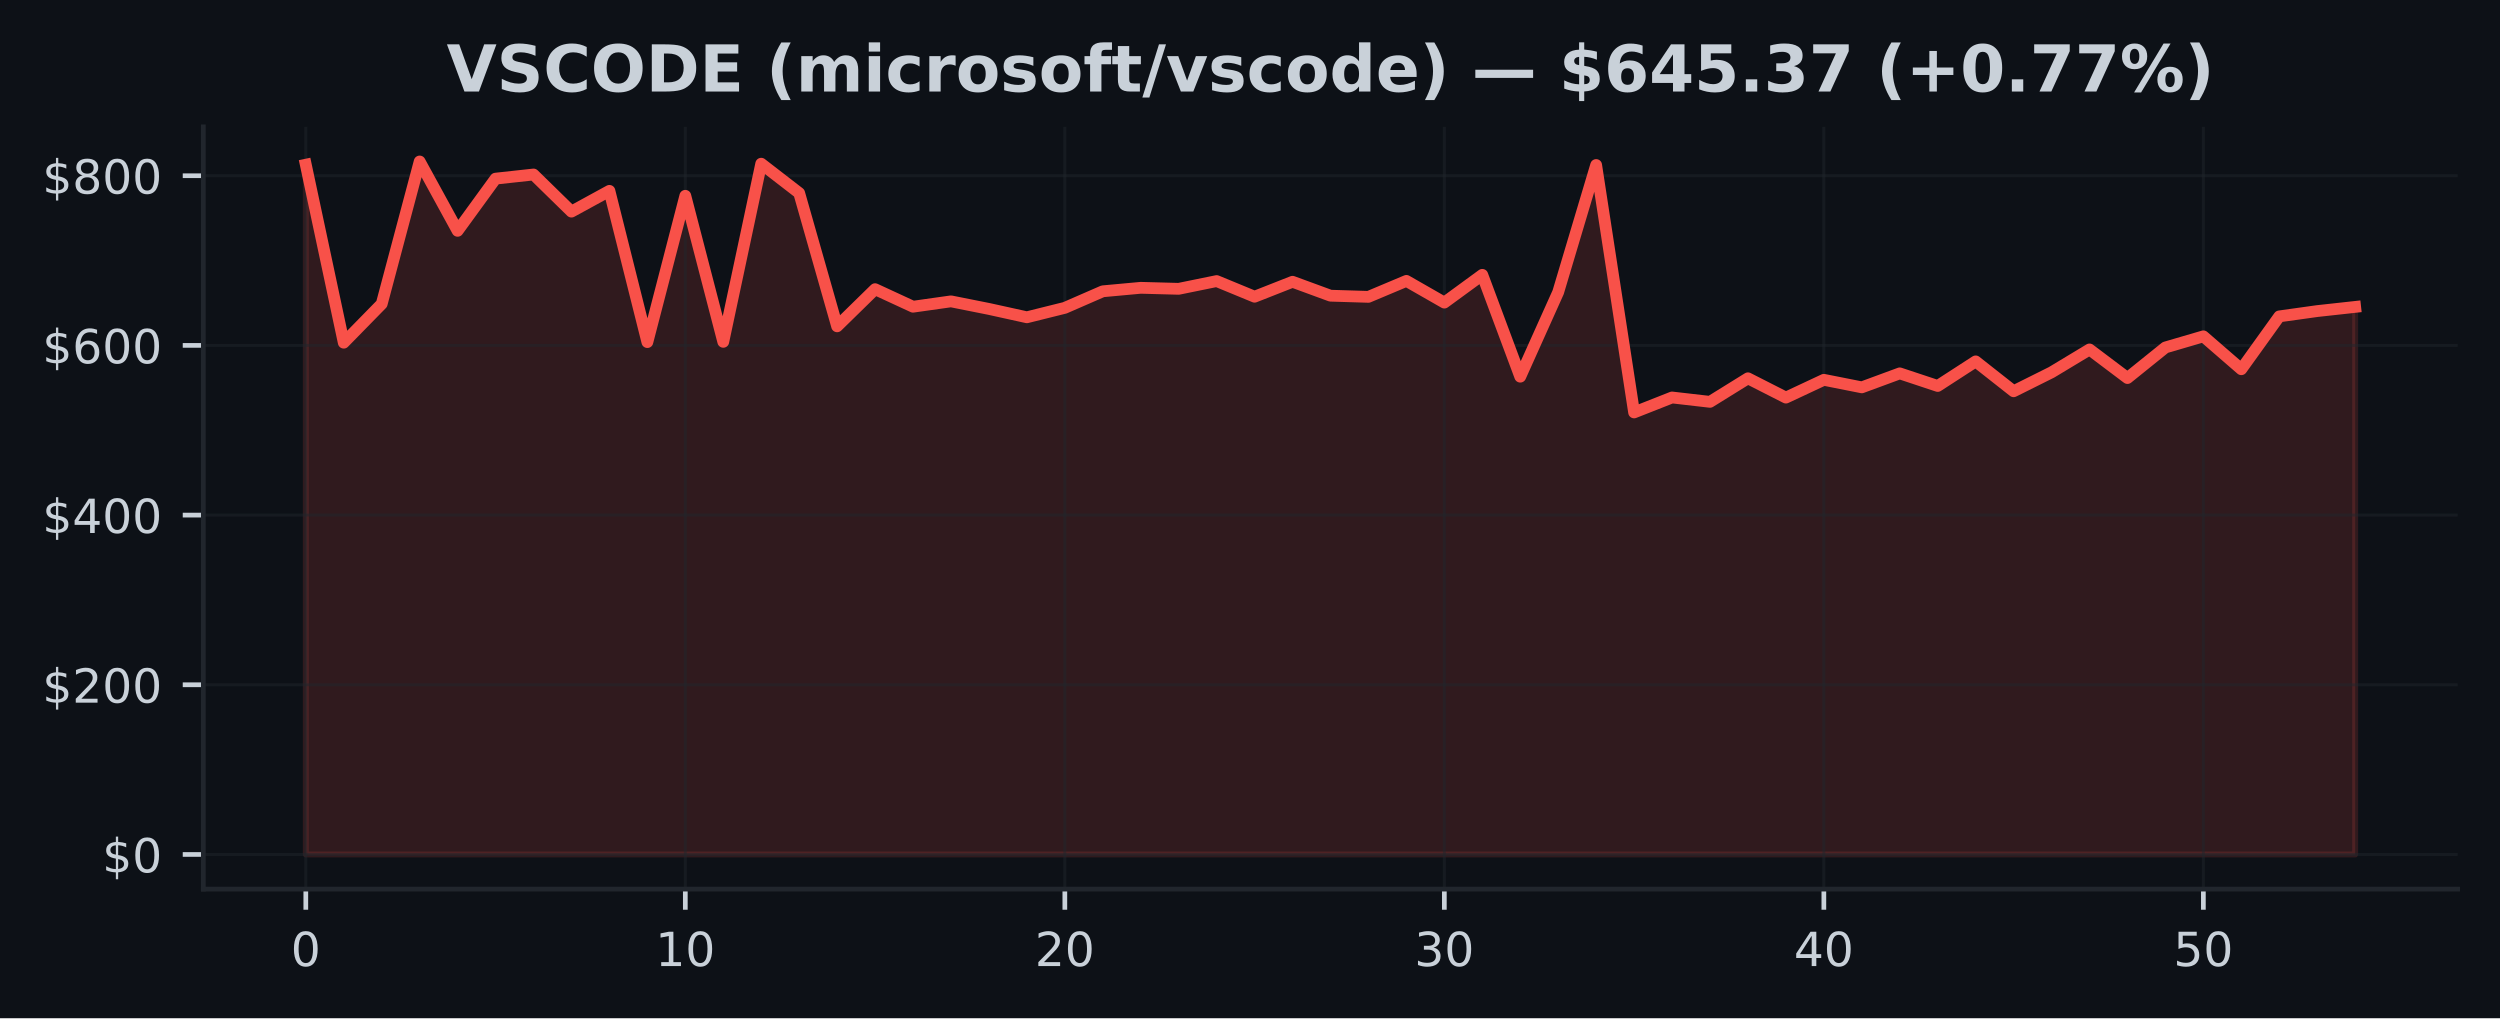
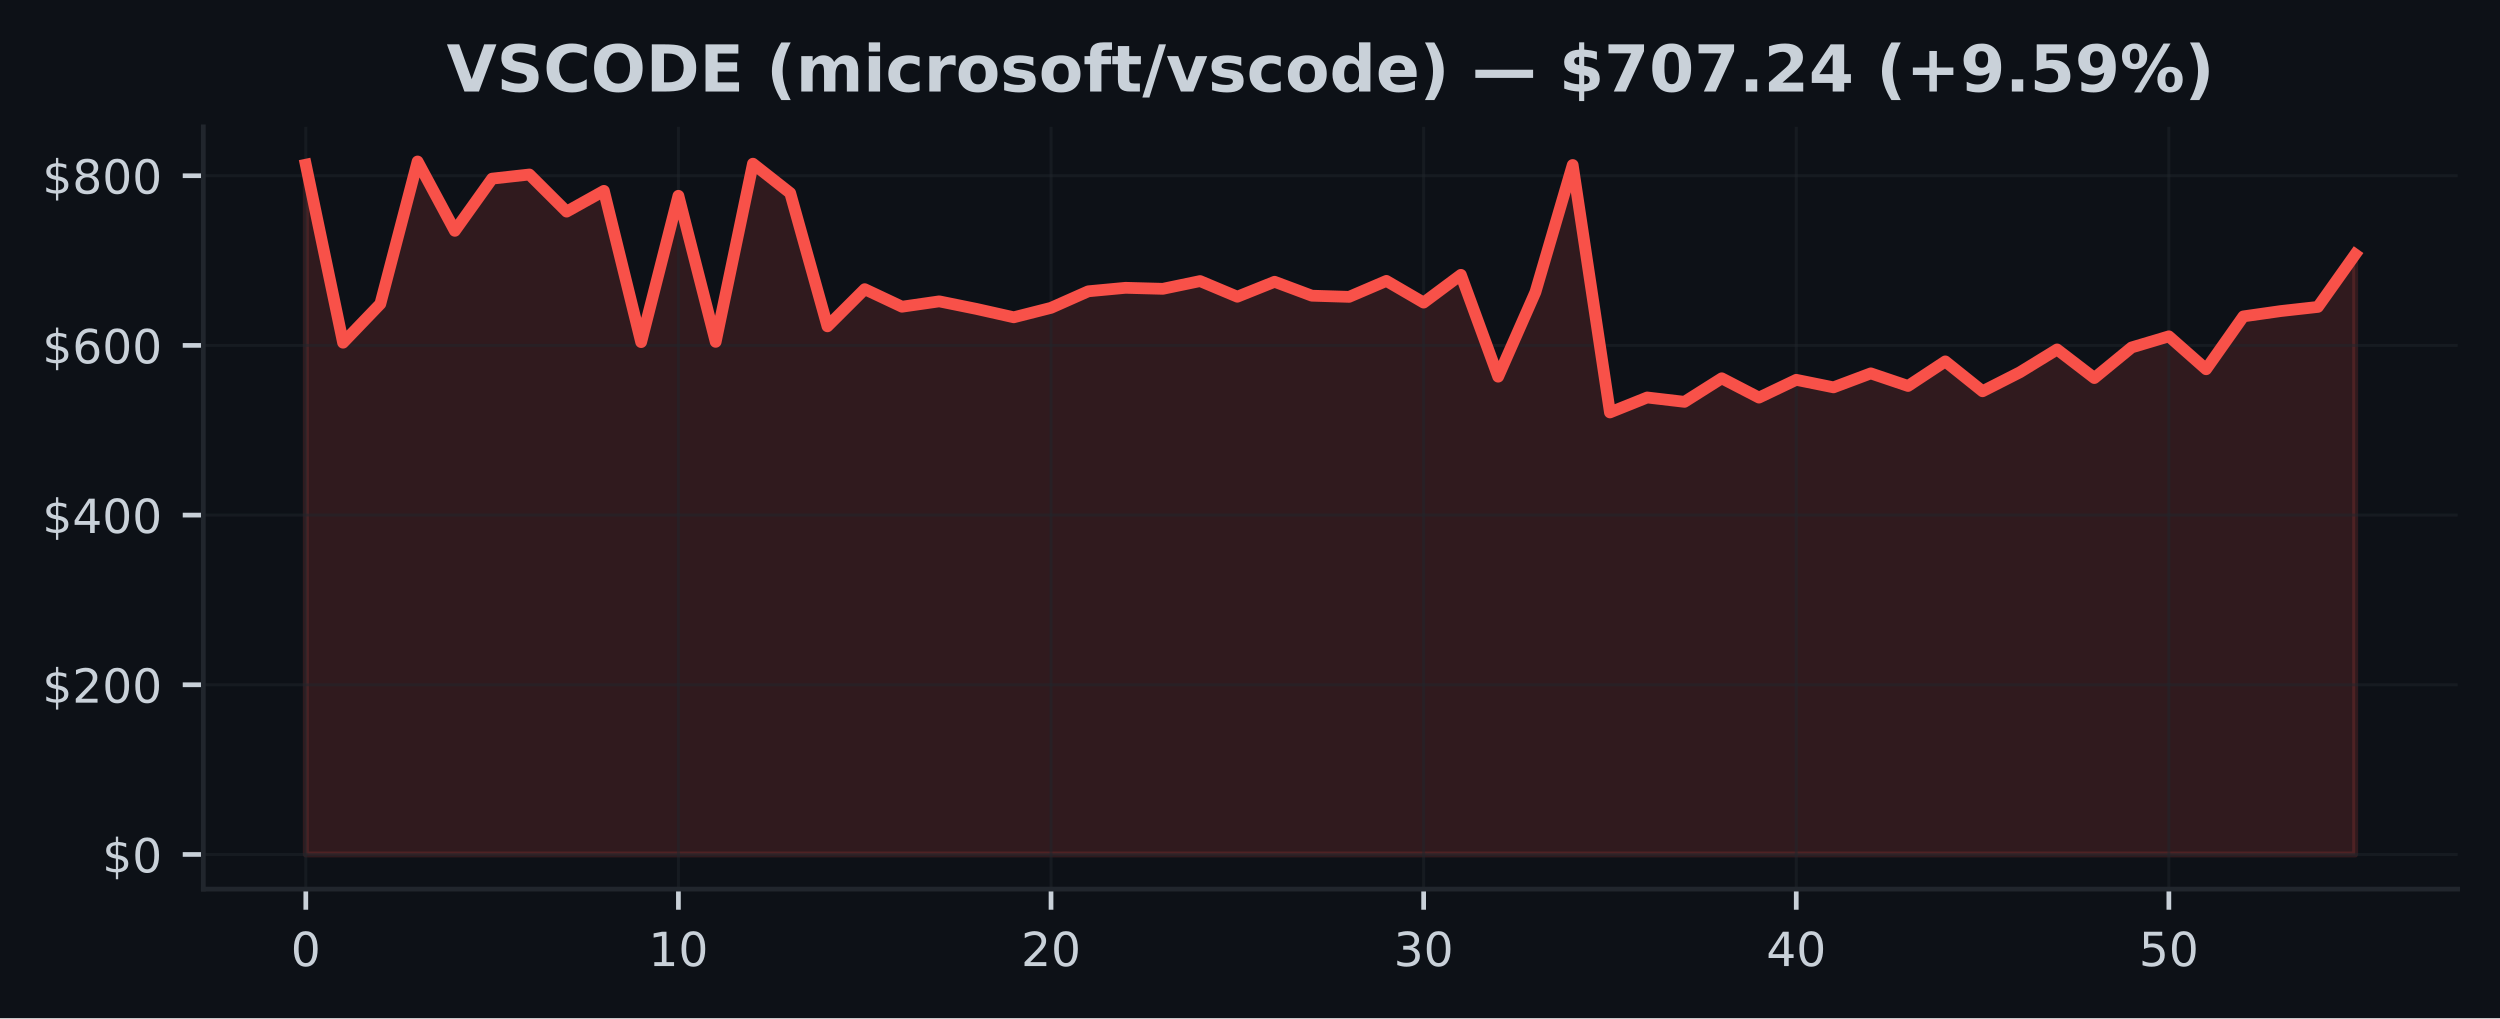
<svg xmlns="http://www.w3.org/2000/svg" xmlns:xlink="http://www.w3.org/1999/xlink" width="424.91pt" height="173.061pt" viewBox="0 0 424.91 173.061" version="1.1">
  <defs>
    <style type="text/css">*{stroke-linejoin: round; stroke-linecap: butt}</style>
  </defs>
  <g id="figure_1">
    <g id="patch_1">
      <path d="M 0 173.061  L 424.91 173.061  L 424.91 0  L 0 0  z " style="fill: #0d1117" />
    </g>
    <g id="axes_1">
      <g id="patch_2">
        <path d="M 34.56 151.118  L 417.71 151.118  L 417.71 21.558  L 34.56 21.558  z " style="fill: #0d1117" />
      </g>
      <g id="FillBetweenPolyCollection_1">
        <defs>
-           <path id="m57ed8c162a" d="M 51.976 -27.832  L 51.976 -145.067  L 58.426 -114.817  L 64.877 -121.409  L 71.327 -145.613  L 77.777 -133.829  L 84.228 -142.699  L 90.678 -143.403  L 97.128 -137.094  L 103.579 -140.621  L 110.029 -114.917  L 116.479 -139.78  L 122.93 -114.961  L 129.38 -145.237  L 135.83 -140.253  L 142.281 -117.597  L 148.731 -123.912  L 155.181 -120.93  L 161.632 -121.841  L 168.082 -120.555  L 174.532 -119.133  L 180.983 -120.74  L 187.433 -123.552  L 193.883 -124.144  L 200.334 -123.971  L 206.784 -125.289  L 213.234 -122.63  L 219.685 -125.17  L 226.135 -122.803  L 232.585 -122.606  L 239.036 -125.32  L 245.486 -121.629  L 251.936 -126.346  L 258.387 -109.04  L 264.837 -123.407  L 271.287 -145.014  L 277.738 -102.962  L 284.188 -105.504  L 290.638 -104.762  L 297.089 -108.763  L 303.539 -105.484  L 309.989 -108.505  L 316.44 -107.225  L 322.89 -109.603  L 329.34 -107.46  L 335.791 -111.637  L 342.241 -106.56  L 348.691 -109.78  L 355.142 -113.668  L 361.592 -108.808  L 368.042 -114.007  L 374.493 -115.896  L 380.943 -110.305  L 387.393 -119.286  L 393.844 -120.189  L 400.294 -120.897  L 400.294 -27.832  L 400.294 -27.832  L 393.844 -27.832  L 387.393 -27.832  L 380.943 -27.832  L 374.493 -27.832  L 368.042 -27.832  L 361.592 -27.832  L 355.142 -27.832  L 348.691 -27.832  L 342.241 -27.832  L 335.791 -27.832  L 329.34 -27.832  L 322.89 -27.832  L 316.44 -27.832  L 309.989 -27.832  L 303.539 -27.832  L 297.089 -27.832  L 290.638 -27.832  L 284.188 -27.832  L 277.738 -27.832  L 271.287 -27.832  L 264.837 -27.832  L 258.387 -27.832  L 251.936 -27.832  L 245.486 -27.832  L 239.036 -27.832  L 232.585 -27.832  L 226.135 -27.832  L 219.685 -27.832  L 213.234 -27.832  L 206.784 -27.832  L 200.334 -27.832  L 193.883 -27.832  L 187.433 -27.832  L 180.983 -27.832  L 174.532 -27.832  L 168.082 -27.832  L 161.632 -27.832  L 155.181 -27.832  L 148.731 -27.832  L 142.281 -27.832  L 135.83 -27.832  L 129.38 -27.832  L 122.93 -27.832  L 116.479 -27.832  L 110.029 -27.832  L 103.579 -27.832  L 97.128 -27.832  L 90.678 -27.832  L 84.228 -27.832  L 77.777 -27.832  L 71.327 -27.832  L 64.877 -27.832  L 58.426 -27.832  L 51.976 -27.832  z " style="stroke: #f85149; stroke-opacity: 0.15" />
+           <path id="md13a8f8a85" d="M 51.976 -27.832  L 51.976 -145.067  L 58.309 -114.817  L 64.642 -121.409  L 70.975 -145.613  L 77.308 -133.829  L 83.641 -142.699  L 89.974 -143.403  L 96.307 -137.094  L 102.64 -140.621  L 108.973 -114.917  L 115.306 -139.78  L 121.64 -114.961  L 127.973 -145.237  L 134.306 -140.253  L 140.639 -117.597  L 146.972 -123.912  L 153.305 -120.93  L 159.638 -121.841  L 165.971 -120.555  L 172.304 -119.133  L 178.637 -120.74  L 184.97 -123.552  L 191.303 -124.144  L 197.636 -123.971  L 203.969 -125.289  L 210.302 -122.63  L 216.635 -125.17  L 222.968 -122.803  L 229.302 -122.606  L 235.635 -125.32  L 241.968 -121.629  L 248.301 -126.346  L 254.634 -109.04  L 260.967 -123.407  L 267.3 -145.014  L 273.633 -102.962  L 279.966 -105.504  L 286.299 -104.762  L 292.632 -108.763  L 298.965 -105.484  L 305.298 -108.505  L 311.631 -107.225  L 317.964 -109.603  L 324.297 -107.46  L 330.63 -111.637  L 336.964 -106.56  L 343.297 -109.78  L 349.63 -113.668  L 355.963 -108.808  L 362.296 -114.007  L 368.629 -115.896  L 374.962 -110.305  L 381.295 -119.286  L 387.628 -120.189  L 393.961 -120.897  L 400.294 -129.819  L 400.294 -27.832  L 400.294 -27.832  L 393.961 -27.832  L 387.628 -27.832  L 381.295 -27.832  L 374.962 -27.832  L 368.629 -27.832  L 362.296 -27.832  L 355.963 -27.832  L 349.63 -27.832  L 343.297 -27.832  L 336.964 -27.832  L 330.63 -27.832  L 324.297 -27.832  L 317.964 -27.832  L 311.631 -27.832  L 305.298 -27.832  L 298.965 -27.832  L 292.632 -27.832  L 286.299 -27.832  L 279.966 -27.832  L 273.633 -27.832  L 267.3 -27.832  L 260.967 -27.832  L 254.634 -27.832  L 248.301 -27.832  L 241.968 -27.832  L 235.635 -27.832  L 229.302 -27.832  L 222.968 -27.832  L 216.635 -27.832  L 210.302 -27.832  L 203.969 -27.832  L 197.636 -27.832  L 191.303 -27.832  L 184.97 -27.832  L 178.637 -27.832  L 172.304 -27.832  L 165.971 -27.832  L 159.638 -27.832  L 153.305 -27.832  L 146.972 -27.832  L 140.639 -27.832  L 134.306 -27.832  L 127.973 -27.832  L 121.64 -27.832  L 115.306 -27.832  L 108.973 -27.832  L 102.64 -27.832  L 96.307 -27.832  L 89.974 -27.832  L 83.641 -27.832  L 77.308 -27.832  L 70.975 -27.832  L 64.642 -27.832  L 58.309 -27.832  L 51.976 -27.832  z " style="stroke: #f85149; stroke-opacity: 0.15" />
        </defs>
-         <g clip-path="url(#p2fddd93c32)">
-           <use xlink:href="#m57ed8c162a" x="0" y="173.061" style="fill: #f85149; fill-opacity: 0.15; stroke: #f85149; stroke-opacity: 0.15" />
+         <g clip-path="url(#p0dbca88d4d)">
+           <use xlink:href="#md13a8f8a85" x="0" y="173.061" style="fill: #f85149; fill-opacity: 0.15; stroke: #f85149; stroke-opacity: 0.15" />
        </g>
      </g>
      <g id="matplotlib.axis_1">
        <g id="xtick_1">
          <g id="line2d_1">
-             <path d="M 51.976 151.118  L 51.976 21.558  " clip-path="url(#p2fddd93c32)" style="fill: none; stroke: #21262d; stroke-opacity: 0.5; stroke-width: 0.5; stroke-linecap: square" />
+             <path d="M 51.976 151.118  L 51.976 21.558  " clip-path="url(#p0dbca88d4d)" style="fill: none; stroke: #21262d; stroke-opacity: 0.5; stroke-width: 0.5; stroke-linecap: square" />
          </g>
          <g id="line2d_2">
            <defs>
-               <path id="m77775f8f8b" d="M 0 0  L 0 3.5  " style="stroke: #c9d1d9; stroke-width: 0.8" />
+               <path id="mc39710f41a" d="M 0 0  L 0 3.5  " style="stroke: #c9d1d9; stroke-width: 0.8" />
            </defs>
            <g>
-               <use xlink:href="#m77775f8f8b" x="51.976" y="151.118" style="fill: #c9d1d9; stroke: #c9d1d9; stroke-width: 0.8" />
+               <use xlink:href="#mc39710f41a" x="51.976" y="151.118" style="fill: #c9d1d9; stroke: #c9d1d9; stroke-width: 0.8" />
            </g>
          </g>
          <g id="text_1">
            <g style="fill: #c9d1d9" transform="translate(49.43091 164.197) scale(0.08 -0.08)">
              <defs>
                <path id="DejaVuSans-30" d="M 2034 4250  Q 1547 4250 1301 3770  Q 1056 3291 1056 2328  Q 1056 1369 1301 889  Q 1547 409 2034 409  Q 2525 409 2770 889  Q 3016 1369 3016 2328  Q 3016 3291 2770 3770  Q 2525 4250 2034 4250  z M 2034 4750  Q 2819 4750 3233 4129  Q 3647 3509 3647 2328  Q 3647 1150 3233 529  Q 2819 -91 2034 -91  Q 1250 -91 836 529  Q 422 1150 422 2328  Q 422 3509 836 4129  Q 1250 4750 2034 4750  z " transform="scale(0.015625)" />
              </defs>
              <use xlink:href="#DejaVuSans-30" />
            </g>
          </g>
        </g>
        <g id="xtick_2">
          <g id="line2d_3">
-             <path d="M 116.479 151.118  L 116.479 21.558  " clip-path="url(#p2fddd93c32)" style="fill: none; stroke: #21262d; stroke-opacity: 0.5; stroke-width: 0.5; stroke-linecap: square" />
+             <path d="M 115.306 151.118  L 115.306 21.558  " clip-path="url(#p0dbca88d4d)" style="fill: none; stroke: #21262d; stroke-opacity: 0.5; stroke-width: 0.5; stroke-linecap: square" />
          </g>
          <g id="line2d_4">
            <g>
-               <use xlink:href="#m77775f8f8b" x="116.479" y="151.118" style="fill: #c9d1d9; stroke: #c9d1d9; stroke-width: 0.8" />
+               <use xlink:href="#mc39710f41a" x="115.306" y="151.118" style="fill: #c9d1d9; stroke: #c9d1d9; stroke-width: 0.8" />
            </g>
          </g>
          <g id="text_2">
-             <g style="fill: #c9d1d9" transform="translate(111.3893 164.197) scale(0.08 -0.08)">
+             <g style="fill: #c9d1d9" transform="translate(110.2165 164.197) scale(0.08 -0.08)">
              <defs>
                <path id="DejaVuSans-31" d="M 794 531  L 1825 531  L 1825 4091  L 703 3866  L 703 4441  L 1819 4666  L 2450 4666  L 2450 531  L 3481 531  L 3481 0  L 794 0  L 794 531  z " transform="scale(0.015625)" />
              </defs>
              <use xlink:href="#DejaVuSans-31" />
              <use xlink:href="#DejaVuSans-30" transform="translate(63.62305 0)" />
            </g>
          </g>
        </g>
        <g id="xtick_3">
          <g id="line2d_5">
-             <path d="M 180.983 151.118  L 180.983 21.558  " clip-path="url(#p2fddd93c32)" style="fill: none; stroke: #21262d; stroke-opacity: 0.5; stroke-width: 0.5; stroke-linecap: square" />
+             <path d="M 178.637 151.118  L 178.637 21.558  " clip-path="url(#p0dbca88d4d)" style="fill: none; stroke: #21262d; stroke-opacity: 0.5; stroke-width: 0.5; stroke-linecap: square" />
          </g>
          <g id="line2d_6">
            <g>
-               <use xlink:href="#m77775f8f8b" x="180.983" y="151.118" style="fill: #c9d1d9; stroke: #c9d1d9; stroke-width: 0.8" />
+               <use xlink:href="#mc39710f41a" x="178.637" y="151.118" style="fill: #c9d1d9; stroke: #c9d1d9; stroke-width: 0.8" />
            </g>
          </g>
          <g id="text_3">
-             <g style="fill: #c9d1d9" transform="translate(175.8926 164.197) scale(0.08 -0.08)">
+             <g style="fill: #c9d1d9" transform="translate(173.5471 164.197) scale(0.08 -0.08)">
              <defs>
                <path id="DejaVuSans-32" d="M 1228 531  L 3431 531  L 3431 0  L 469 0  L 469 531  Q 828 903 1448 1529  Q 2069 2156 2228 2338  Q 2531 2678 2651 2914  Q 2772 3150 2772 3378  Q 2772 3750 2511 3984  Q 2250 4219 1831 4219  Q 1534 4219 1204 4116  Q 875 4013 500 3803  L 500 4441  Q 881 4594 1212 4672  Q 1544 4750 1819 4750  Q 2544 4750 2975 4387  Q 3406 4025 3406 3419  Q 3406 3131 3298 2873  Q 3191 2616 2906 2266  Q 2828 2175 2409 1742  Q 1991 1309 1228 531  z " transform="scale(0.015625)" />
              </defs>
              <use xlink:href="#DejaVuSans-32" />
              <use xlink:href="#DejaVuSans-30" transform="translate(63.62305 0)" />
            </g>
          </g>
        </g>
        <g id="xtick_4">
          <g id="line2d_7">
-             <path d="M 245.486 151.118  L 245.486 21.558  " clip-path="url(#p2fddd93c32)" style="fill: none; stroke: #21262d; stroke-opacity: 0.5; stroke-width: 0.5; stroke-linecap: square" />
+             <path d="M 241.968 151.118  L 241.968 21.558  " clip-path="url(#p0dbca88d4d)" style="fill: none; stroke: #21262d; stroke-opacity: 0.5; stroke-width: 0.5; stroke-linecap: square" />
          </g>
          <g id="line2d_8">
            <g>
-               <use xlink:href="#m77775f8f8b" x="245.486" y="151.118" style="fill: #c9d1d9; stroke: #c9d1d9; stroke-width: 0.8" />
+               <use xlink:href="#mc39710f41a" x="241.968" y="151.118" style="fill: #c9d1d9; stroke: #c9d1d9; stroke-width: 0.8" />
            </g>
          </g>
          <g id="text_4">
-             <g style="fill: #c9d1d9" transform="translate(240.396 164.197) scale(0.08 -0.08)">
+             <g style="fill: #c9d1d9" transform="translate(236.8776 164.197) scale(0.08 -0.08)">
              <defs>
                <path id="DejaVuSans-33" d="M 2597 2516  Q 3050 2419 3304 2112  Q 3559 1806 3559 1356  Q 3559 666 3084 287  Q 2609 -91 1734 -91  Q 1441 -91 1130 -33  Q 819 25 488 141  L 488 750  Q 750 597 1062 519  Q 1375 441 1716 441  Q 2309 441 2620 675  Q 2931 909 2931 1356  Q 2931 1769 2642 2001  Q 2353 2234 1838 2234  L 1294 2234  L 1294 2753  L 1863 2753  Q 2328 2753 2575 2939  Q 2822 3125 2822 3475  Q 2822 3834 2567 4026  Q 2313 4219 1838 4219  Q 1578 4219 1281 4162  Q 984 4106 628 3988  L 628 4550  Q 988 4650 1302 4700  Q 1616 4750 1894 4750  Q 2613 4750 3031 4423  Q 3450 4097 3450 3541  Q 3450 3153 3228 2886  Q 3006 2619 2597 2516  z " transform="scale(0.015625)" />
              </defs>
              <use xlink:href="#DejaVuSans-33" />
              <use xlink:href="#DejaVuSans-30" transform="translate(63.62305 0)" />
            </g>
          </g>
        </g>
        <g id="xtick_5">
          <g id="line2d_9">
-             <path d="M 309.989 151.118  L 309.989 21.558  " clip-path="url(#p2fddd93c32)" style="fill: none; stroke: #21262d; stroke-opacity: 0.5; stroke-width: 0.5; stroke-linecap: square" />
+             <path d="M 305.298 151.118  L 305.298 21.558  " clip-path="url(#p0dbca88d4d)" style="fill: none; stroke: #21262d; stroke-opacity: 0.5; stroke-width: 0.5; stroke-linecap: square" />
          </g>
          <g id="line2d_10">
            <g>
-               <use xlink:href="#m77775f8f8b" x="309.989" y="151.118" style="fill: #c9d1d9; stroke: #c9d1d9; stroke-width: 0.8" />
+               <use xlink:href="#mc39710f41a" x="305.298" y="151.118" style="fill: #c9d1d9; stroke: #c9d1d9; stroke-width: 0.8" />
            </g>
          </g>
          <g id="text_5">
-             <g style="fill: #c9d1d9" transform="translate(304.8994 164.197) scale(0.08 -0.08)">
+             <g style="fill: #c9d1d9" transform="translate(300.2082 164.197) scale(0.08 -0.08)">
              <defs>
                <path id="DejaVuSans-34" d="M 2419 4116  L 825 1625  L 2419 1625  L 2419 4116  z M 2253 4666  L 3047 4666  L 3047 1625  L 3713 1625  L 3713 1100  L 3047 1100  L 3047 0  L 2419 0  L 2419 1100  L 313 1100  L 313 1709  L 2253 4666  z " transform="scale(0.015625)" />
              </defs>
              <use xlink:href="#DejaVuSans-34" />
              <use xlink:href="#DejaVuSans-30" transform="translate(63.62305 0)" />
            </g>
          </g>
        </g>
        <g id="xtick_6">
          <g id="line2d_11">
-             <path d="M 374.493 151.118  L 374.493 21.558  " clip-path="url(#p2fddd93c32)" style="fill: none; stroke: #21262d; stroke-opacity: 0.5; stroke-width: 0.5; stroke-linecap: square" />
+             <path d="M 368.629 151.118  L 368.629 21.558  " clip-path="url(#p0dbca88d4d)" style="fill: none; stroke: #21262d; stroke-opacity: 0.5; stroke-width: 0.5; stroke-linecap: square" />
          </g>
          <g id="line2d_12">
            <g>
-               <use xlink:href="#m77775f8f8b" x="374.493" y="151.118" style="fill: #c9d1d9; stroke: #c9d1d9; stroke-width: 0.8" />
+               <use xlink:href="#mc39710f41a" x="368.629" y="151.118" style="fill: #c9d1d9; stroke: #c9d1d9; stroke-width: 0.8" />
            </g>
          </g>
          <g id="text_6">
-             <g style="fill: #c9d1d9" transform="translate(369.4027 164.197) scale(0.08 -0.08)">
+             <g style="fill: #c9d1d9" transform="translate(363.5388 164.197) scale(0.08 -0.08)">
              <defs>
                <path id="DejaVuSans-35" d="M 691 4666  L 3169 4666  L 3169 4134  L 1269 4134  L 1269 2991  Q 1406 3038 1543 3061  Q 1681 3084 1819 3084  Q 2600 3084 3056 2656  Q 3513 2228 3513 1497  Q 3513 744 3044 326  Q 2575 -91 1722 -91  Q 1428 -91 1123 -41  Q 819 9 494 109  L 494 744  Q 775 591 1075 516  Q 1375 441 1709 441  Q 2250 441 2565 725  Q 2881 1009 2881 1497  Q 2881 1984 2565 2268  Q 2250 2553 1709 2553  Q 1456 2553 1204 2497  Q 953 2441 691 2322  L 691 4666  z " transform="scale(0.015625)" />
              </defs>
              <use xlink:href="#DejaVuSans-35" />
              <use xlink:href="#DejaVuSans-30" transform="translate(63.62305 0)" />
            </g>
          </g>
        </g>
      </g>
      <g id="matplotlib.axis_2">
        <g id="ytick_1">
          <g id="line2d_13">
-             <path d="M 34.56 145.229  L 417.71 145.229  " clip-path="url(#p2fddd93c32)" style="fill: none; stroke: #21262d; stroke-opacity: 0.5; stroke-width: 0.5; stroke-linecap: square" />
+             <path d="M 34.56 145.229  L 417.71 145.229  " clip-path="url(#p0dbca88d4d)" style="fill: none; stroke: #21262d; stroke-opacity: 0.5; stroke-width: 0.5; stroke-linecap: square" />
          </g>
          <g id="line2d_14">
            <defs>
-               <path id="md7e44b1d3f" d="M 0 0  L -3.5 0  " style="stroke: #c9d1d9; stroke-width: 0.8" />
+               <path id="m90b8936816" d="M 0 0  L -3.5 0  " style="stroke: #c9d1d9; stroke-width: 0.8" />
            </defs>
            <g>
-               <use xlink:href="#md7e44b1d3f" x="34.56" y="145.229" style="fill: #c9d1d9; stroke: #c9d1d9; stroke-width: 0.8" />
+               <use xlink:href="#m90b8936816" x="34.56" y="145.229" style="fill: #c9d1d9; stroke: #c9d1d9; stroke-width: 0.8" />
            </g>
          </g>
          <g id="text_7">
            <g style="fill: #c9d1d9" transform="translate(17.38 148.2686) scale(0.08 -0.08)">
              <defs>
                <path id="DejaVuSans-24" d="M 2163 -941  L 1850 -941  L 1847 0  Q 1519 6 1191 76  Q 863 147 531 288  L 531 850  Q 850 650 1176 548  Q 1503 447 1850 444  L 1850 1869  Q 1159 1981 845 2250  Q 531 2519 531 2988  Q 531 3497 872 3790  Q 1213 4084 1850 4128  L 1850 4863  L 2163 4863  L 2163 4138  Q 2453 4125 2725 4076  Q 2997 4028 3256 3944  L 3256 3397  Q 2997 3528 2723 3600  Q 2450 3672 2163 3684  L 2163 2350  Q 2872 2241 3206 1959  Q 3541 1678 3541 1191  Q 3541 663 3186 358  Q 2831 53 2163 6  L 2163 -941  z M 1850 2406  L 1850 3688  Q 1488 3647 1297 3481  Q 1106 3316 1106 3041  Q 1106 2772 1282 2622  Q 1459 2472 1850 2406  z M 2163 1806  L 2163 453  Q 2559 506 2761 678  Q 2963 850 2963 1131  Q 2963 1406 2770 1568  Q 2578 1731 2163 1806  z " transform="scale(0.015625)" />
              </defs>
              <use xlink:href="#DejaVuSans-24" />
              <use xlink:href="#DejaVuSans-30" transform="translate(63.62305 0)" />
            </g>
          </g>
        </g>
        <g id="ytick_2">
          <g id="line2d_15">
-             <path d="M 34.56 116.388  L 417.71 116.388  " clip-path="url(#p2fddd93c32)" style="fill: none; stroke: #21262d; stroke-opacity: 0.5; stroke-width: 0.5; stroke-linecap: square" />
+             <path d="M 34.56 116.388  L 417.71 116.388  " clip-path="url(#p0dbca88d4d)" style="fill: none; stroke: #21262d; stroke-opacity: 0.5; stroke-width: 0.5; stroke-linecap: square" />
          </g>
          <g id="line2d_16">
            <g>
-               <use xlink:href="#md7e44b1d3f" x="34.56" y="116.388" style="fill: #c9d1d9; stroke: #c9d1d9; stroke-width: 0.8" />
+               <use xlink:href="#m90b8936816" x="34.56" y="116.388" style="fill: #c9d1d9; stroke: #c9d1d9; stroke-width: 0.8" />
            </g>
          </g>
          <g id="text_8">
            <g style="fill: #c9d1d9" transform="translate(7.2 119.4277) scale(0.08 -0.08)">
              <use xlink:href="#DejaVuSans-24" />
              <use xlink:href="#DejaVuSans-32" transform="translate(63.62305 0)" />
              <use xlink:href="#DejaVuSans-30" transform="translate(127.2461 0)" />
              <use xlink:href="#DejaVuSans-30" transform="translate(190.8691 0)" />
            </g>
          </g>
        </g>
        <g id="ytick_3">
          <g id="line2d_17">
-             <path d="M 34.56 87.547  L 417.71 87.547  " clip-path="url(#p2fddd93c32)" style="fill: none; stroke: #21262d; stroke-opacity: 0.5; stroke-width: 0.5; stroke-linecap: square" />
+             <path d="M 34.56 87.547  L 417.71 87.547  " clip-path="url(#p0dbca88d4d)" style="fill: none; stroke: #21262d; stroke-opacity: 0.5; stroke-width: 0.5; stroke-linecap: square" />
          </g>
          <g id="line2d_18">
            <g>
-               <use xlink:href="#md7e44b1d3f" x="34.56" y="87.547" style="fill: #c9d1d9; stroke: #c9d1d9; stroke-width: 0.8" />
+               <use xlink:href="#m90b8936816" x="34.56" y="87.547" style="fill: #c9d1d9; stroke: #c9d1d9; stroke-width: 0.8" />
            </g>
          </g>
          <g id="text_9">
            <g style="fill: #c9d1d9" transform="translate(7.2 90.58681) scale(0.08 -0.08)">
              <use xlink:href="#DejaVuSans-24" />
              <use xlink:href="#DejaVuSans-34" transform="translate(63.62305 0)" />
              <use xlink:href="#DejaVuSans-30" transform="translate(127.2461 0)" />
              <use xlink:href="#DejaVuSans-30" transform="translate(190.8691 0)" />
            </g>
          </g>
        </g>
        <g id="ytick_4">
          <g id="line2d_19">
-             <path d="M 34.56 58.707  L 417.71 58.707  " clip-path="url(#p2fddd93c32)" style="fill: none; stroke: #21262d; stroke-opacity: 0.5; stroke-width: 0.5; stroke-linecap: square" />
+             <path d="M 34.56 58.707  L 417.71 58.707  " clip-path="url(#p0dbca88d4d)" style="fill: none; stroke: #21262d; stroke-opacity: 0.5; stroke-width: 0.5; stroke-linecap: square" />
          </g>
          <g id="line2d_20">
            <g>
-               <use xlink:href="#md7e44b1d3f" x="34.56" y="58.707" style="fill: #c9d1d9; stroke: #c9d1d9; stroke-width: 0.8" />
+               <use xlink:href="#m90b8936816" x="34.56" y="58.707" style="fill: #c9d1d9; stroke: #c9d1d9; stroke-width: 0.8" />
            </g>
          </g>
          <g id="text_10">
            <g style="fill: #c9d1d9" transform="translate(7.2 61.74593) scale(0.08 -0.08)">
              <defs>
                <path id="DejaVuSans-36" d="M 2113 2584  Q 1688 2584 1439 2293  Q 1191 2003 1191 1497  Q 1191 994 1439 701  Q 1688 409 2113 409  Q 2538 409 2786 701  Q 3034 994 3034 1497  Q 3034 2003 2786 2293  Q 2538 2584 2113 2584  z M 3366 4563  L 3366 3988  Q 3128 4100 2886 4159  Q 2644 4219 2406 4219  Q 1781 4219 1451 3797  Q 1122 3375 1075 2522  Q 1259 2794 1537 2939  Q 1816 3084 2150 3084  Q 2853 3084 3261 2657  Q 3669 2231 3669 1497  Q 3669 778 3244 343  Q 2819 -91 2113 -91  Q 1303 -91 875 529  Q 447 1150 447 2328  Q 447 3434 972 4092  Q 1497 4750 2381 4750  Q 2619 4750 2861 4703  Q 3103 4656 3366 4563  z " transform="scale(0.015625)" />
              </defs>
              <use xlink:href="#DejaVuSans-24" />
              <use xlink:href="#DejaVuSans-36" transform="translate(63.62305 0)" />
              <use xlink:href="#DejaVuSans-30" transform="translate(127.2461 0)" />
              <use xlink:href="#DejaVuSans-30" transform="translate(190.8691 0)" />
            </g>
          </g>
        </g>
        <g id="ytick_5">
          <g id="line2d_21">
-             <path d="M 34.56 29.866  L 417.71 29.866  " clip-path="url(#p2fddd93c32)" style="fill: none; stroke: #21262d; stroke-opacity: 0.5; stroke-width: 0.5; stroke-linecap: square" />
+             <path d="M 34.56 29.866  L 417.71 29.866  " clip-path="url(#p0dbca88d4d)" style="fill: none; stroke: #21262d; stroke-opacity: 0.5; stroke-width: 0.5; stroke-linecap: square" />
          </g>
          <g id="line2d_22">
            <g>
-               <use xlink:href="#md7e44b1d3f" x="34.56" y="29.866" style="fill: #c9d1d9; stroke: #c9d1d9; stroke-width: 0.8" />
+               <use xlink:href="#m90b8936816" x="34.56" y="29.866" style="fill: #c9d1d9; stroke: #c9d1d9; stroke-width: 0.8" />
            </g>
          </g>
          <g id="text_11">
            <g style="fill: #c9d1d9" transform="translate(7.2 32.90505) scale(0.08 -0.08)">
              <defs>
                <path id="DejaVuSans-38" d="M 2034 2216  Q 1584 2216 1326 1975  Q 1069 1734 1069 1313  Q 1069 891 1326 650  Q 1584 409 2034 409  Q 2484 409 2743 651  Q 3003 894 3003 1313  Q 3003 1734 2745 1975  Q 2488 2216 2034 2216  z M 1403 2484  Q 997 2584 770 2862  Q 544 3141 544 3541  Q 544 4100 942 4425  Q 1341 4750 2034 4750  Q 2731 4750 3128 4425  Q 3525 4100 3525 3541  Q 3525 3141 3298 2862  Q 3072 2584 2669 2484  Q 3125 2378 3379 2068  Q 3634 1759 3634 1313  Q 3634 634 3220 271  Q 2806 -91 2034 -91  Q 1263 -91 848 271  Q 434 634 434 1313  Q 434 1759 690 2068  Q 947 2378 1403 2484  z M 1172 3481  Q 1172 3119 1398 2916  Q 1625 2713 2034 2713  Q 2441 2713 2670 2916  Q 2900 3119 2900 3481  Q 2900 3844 2670 4047  Q 2441 4250 2034 4250  Q 1625 4250 1398 4047  Q 1172 3844 1172 3481  z " transform="scale(0.015625)" />
              </defs>
              <use xlink:href="#DejaVuSans-24" />
              <use xlink:href="#DejaVuSans-38" transform="translate(63.62305 0)" />
              <use xlink:href="#DejaVuSans-30" transform="translate(127.2461 0)" />
              <use xlink:href="#DejaVuSans-30" transform="translate(190.8691 0)" />
            </g>
          </g>
        </g>
      </g>
      <g id="line2d_23">
-         <path d="M 51.976 27.994  L 58.426 58.244  L 64.877 51.652  L 71.327 27.447  L 77.777 39.232  L 84.228 30.362  L 90.678 29.658  L 97.128 35.967  L 103.579 32.44  L 110.029 58.144  L 116.479 33.28  L 122.93 58.099  L 129.38 27.824  L 135.83 32.807  L 142.281 55.463  L 148.731 49.149  L 155.181 52.131  L 161.632 51.219  L 168.082 52.506  L 174.532 53.928  L 180.983 52.321  L 187.433 49.509  L 193.883 48.917  L 200.334 49.09  L 206.784 47.772  L 213.234 50.431  L 219.685 47.891  L 226.135 50.258  L 232.585 50.455  L 239.036 47.741  L 245.486 51.431  L 251.936 46.715  L 258.387 64.02  L 264.837 49.653  L 271.287 28.047  L 277.738 70.099  L 284.188 67.556  L 290.638 68.299  L 297.089 64.297  L 303.539 67.577  L 309.989 64.555  L 316.44 65.836  L 322.89 63.458  L 329.34 65.601  L 335.791 61.423  L 342.241 66.501  L 348.691 63.281  L 355.142 59.393  L 361.592 64.253  L 368.042 59.054  L 374.493 57.165  L 380.943 62.756  L 387.393 53.775  L 393.844 52.872  L 400.294 52.164  " clip-path="url(#p2fddd93c32)" style="fill: none; stroke: #f85149; stroke-width: 2; stroke-linecap: square" />
+         <path d="M 51.976 27.994  L 58.309 58.244  L 64.642 51.652  L 70.975 27.447  L 77.308 39.232  L 83.641 30.362  L 89.974 29.658  L 96.307 35.967  L 102.64 32.44  L 108.973 58.144  L 115.306 33.28  L 121.64 58.099  L 127.973 27.824  L 134.306 32.807  L 140.639 55.463  L 146.972 49.149  L 153.305 52.131  L 159.638 51.219  L 165.971 52.506  L 172.304 53.928  L 178.637 52.321  L 184.97 49.509  L 191.303 48.917  L 197.636 49.09  L 203.969 47.772  L 210.302 50.431  L 216.635 47.891  L 222.968 50.258  L 229.302 50.455  L 235.635 47.741  L 241.968 51.431  L 248.301 46.715  L 254.634 64.02  L 260.967 49.653  L 267.3 28.047  L 273.633 70.099  L 279.966 67.556  L 286.299 68.299  L 292.632 64.297  L 298.965 67.577  L 305.298 64.555  L 311.631 65.836  L 317.964 63.458  L 324.297 65.601  L 330.63 61.423  L 336.964 66.501  L 343.297 63.281  L 349.63 59.393  L 355.963 64.253  L 362.296 59.054  L 368.629 57.165  L 374.962 62.756  L 381.295 53.775  L 387.628 52.872  L 393.961 52.164  L 400.294 43.242  " clip-path="url(#p0dbca88d4d)" style="fill: none; stroke: #f85149; stroke-width: 2; stroke-linecap: square" />
      </g>
      <g id="patch_3">
        <path d="M 34.56 151.118  L 34.56 21.558  " style="fill: none; stroke: #21262d; stroke-width: 0.8; stroke-linejoin: miter; stroke-linecap: square" />
      </g>
      <g id="patch_4">
        <path d="M 34.56 151.118  L 417.71 151.118  " style="fill: none; stroke: #21262d; stroke-width: 0.8; stroke-linejoin: miter; stroke-linecap: square" />
      </g>
      <g id="text_12">
        <g style="fill: #c9d1d9" transform="translate(75.91367 15.55828) scale(0.11 -0.11)">
          <defs>
            <path id="DejaVuSans-Bold-56" d="M 31 4666  L 1241 4666  L 2478 1222  L 3713 4666  L 4922 4666  L 3194 0  L 1759 0  L 31 4666  z " transform="scale(0.015625)" />
            <path id="DejaVuSans-Bold-53" d="M 3834 4519  L 3834 3531  Q 3450 3703 3084 3790  Q 2719 3878 2394 3878  Q 1963 3878 1756 3759  Q 1550 3641 1550 3391  Q 1550 3203 1689 3098  Q 1828 2994 2194 2919  L 2706 2816  Q 3484 2659 3812 2340  Q 4141 2022 4141 1434  Q 4141 663 3683 286  Q 3225 -91 2284 -91  Q 1841 -91 1394 -6  Q 947 78 500 244  L 500 1259  Q 947 1022 1364 901  Q 1781 781 2169 781  Q 2563 781 2772 912  Q 2981 1044 2981 1288  Q 2981 1506 2839 1625  Q 2697 1744 2272 1838  L 1806 1941  Q 1106 2091 782 2419  Q 459 2747 459 3303  Q 459 4000 909 4375  Q 1359 4750 2203 4750  Q 2588 4750 2994 4692  Q 3400 4634 3834 4519  z " transform="scale(0.015625)" />
            <path id="DejaVuSans-Bold-43" d="M 4288 256  Q 3956 84 3597 -3  Q 3238 -91 2847 -91  Q 1681 -91 1000 561  Q 319 1213 319 2328  Q 319 3447 1000 4098  Q 1681 4750 2847 4750  Q 3238 4750 3597 4662  Q 3956 4575 4288 4403  L 4288 3438  Q 3953 3666 3628 3772  Q 3303 3878 2944 3878  Q 2300 3878 1931 3465  Q 1563 3053 1563 2328  Q 1563 1606 1931 1193  Q 2300 781 2944 781  Q 3303 781 3628 887  Q 3953 994 4288 1222  L 4288 256  z " transform="scale(0.015625)" />
            <path id="DejaVuSans-Bold-4f" d="M 2719 3878  Q 2169 3878 1866 3472  Q 1563 3066 1563 2328  Q 1563 1594 1866 1187  Q 2169 781 2719 781  Q 3272 781 3575 1187  Q 3878 1594 3878 2328  Q 3878 3066 3575 3472  Q 3272 3878 2719 3878  z M 2719 4750  Q 3844 4750 4481 4106  Q 5119 3463 5119 2328  Q 5119 1197 4481 553  Q 3844 -91 2719 -91  Q 1597 -91 958 553  Q 319 1197 319 2328  Q 319 3463 958 4106  Q 1597 4750 2719 4750  z " transform="scale(0.015625)" />
            <path id="DejaVuSans-Bold-44" d="M 1791 3756  L 1791 909  L 2222 909  Q 2959 909 3348 1275  Q 3738 1641 3738 2338  Q 3738 3031 3350 3393  Q 2963 3756 2222 3756  L 1791 3756  z M 588 4666  L 1856 4666  Q 2919 4666 3439 4514  Q 3959 4363 4331 4000  Q 4659 3684 4818 3271  Q 4978 2859 4978 2338  Q 4978 1809 4818 1395  Q 4659 981 4331 666  Q 3956 303 3431 151  Q 2906 0 1856 0  L 588 0  L 588 4666  z " transform="scale(0.015625)" />
            <path id="DejaVuSans-Bold-45" d="M 588 4666  L 3834 4666  L 3834 3756  L 1791 3756  L 1791 2888  L 3713 2888  L 3713 1978  L 1791 1978  L 1791 909  L 3903 909  L 3903 0  L 588 0  L 588 4666  z " transform="scale(0.015625)" />
            <path id="DejaVuSans-Bold-20" transform="scale(0.015625)" />
            <path id="DejaVuSans-Bold-28" d="M 2413 -844  L 1484 -844  Q 1006 -72 778 623  Q 550 1319 550 2003  Q 550 2688 779 3389  Q 1009 4091 1484 4856  L 2413 4856  Q 2013 4116 1813 3408  Q 1613 2700 1613 2009  Q 1613 1319 1811 609  Q 2009 -100 2413 -844  z " transform="scale(0.015625)" />
            <path id="DejaVuSans-Bold-6d" d="M 3781 2919  Q 3994 3244 4286 3414  Q 4578 3584 4928 3584  Q 5531 3584 5847 3212  Q 6163 2841 6163 2131  L 6163 0  L 5038 0  L 5038 1825  Q 5041 1866 5042 1909  Q 5044 1953 5044 2034  Q 5044 2406 4934 2573  Q 4825 2741 4581 2741  Q 4263 2741 4089 2478  Q 3916 2216 3909 1719  L 3909 0  L 2784 0  L 2784 1825  Q 2784 2406 2684 2573  Q 2584 2741 2328 2741  Q 2006 2741 1831 2477  Q 1656 2213 1656 1722  L 1656 0  L 531 0  L 531 3500  L 1656 3500  L 1656 2988  Q 1863 3284 2130 3434  Q 2397 3584 2719 3584  Q 3081 3584 3359 3409  Q 3638 3234 3781 2919  z " transform="scale(0.015625)" />
            <path id="DejaVuSans-Bold-69" d="M 538 3500  L 1656 3500  L 1656 0  L 538 0  L 538 3500  z M 538 4863  L 1656 4863  L 1656 3950  L 538 3950  L 538 4863  z " transform="scale(0.015625)" />
            <path id="DejaVuSans-Bold-63" d="M 3366 3391  L 3366 2478  Q 3138 2634 2908 2709  Q 2678 2784 2431 2784  Q 1963 2784 1702 2511  Q 1441 2238 1441 1747  Q 1441 1256 1702 982  Q 1963 709 2431 709  Q 2694 709 2930 787  Q 3166 866 3366 1019  L 3366 103  Q 3103 6 2833 -42  Q 2563 -91 2291 -91  Q 1344 -91 809 395  Q 275 881 275 1747  Q 275 2613 809 3098  Q 1344 3584 2291 3584  Q 2566 3584 2833 3536  Q 3100 3488 3366 3391  z " transform="scale(0.015625)" />
            <path id="DejaVuSans-Bold-72" d="M 3138 2547  Q 2991 2616 2845 2648  Q 2700 2681 2553 2681  Q 2122 2681 1889 2404  Q 1656 2128 1656 1613  L 1656 0  L 538 0  L 538 3500  L 1656 3500  L 1656 2925  Q 1872 3269 2151 3426  Q 2431 3584 2822 3584  Q 2878 3584 2943 3579  Q 3009 3575 3134 3559  L 3138 2547  z " transform="scale(0.015625)" />
            <path id="DejaVuSans-Bold-6f" d="M 2203 2784  Q 1831 2784 1636 2517  Q 1441 2250 1441 1747  Q 1441 1244 1636 976  Q 1831 709 2203 709  Q 2569 709 2762 976  Q 2956 1244 2956 1747  Q 2956 2250 2762 2517  Q 2569 2784 2203 2784  z M 2203 3584  Q 3106 3584 3614 3096  Q 4122 2609 4122 1747  Q 4122 884 3614 396  Q 3106 -91 2203 -91  Q 1297 -91 786 396  Q 275 884 275 1747  Q 275 2609 786 3096  Q 1297 3584 2203 3584  z " transform="scale(0.015625)" />
            <path id="DejaVuSans-Bold-73" d="M 3272 3391  L 3272 2541  Q 2913 2691 2578 2766  Q 2244 2841 1947 2841  Q 1628 2841 1473 2761  Q 1319 2681 1319 2516  Q 1319 2381 1436 2309  Q 1553 2238 1856 2203  L 2053 2175  Q 2913 2066 3209 1816  Q 3506 1566 3506 1031  Q 3506 472 3093 190  Q 2681 -91 1863 -91  Q 1516 -91 1145 -36  Q 775 19 384 128  L 384 978  Q 719 816 1070 734  Q 1422 653 1784 653  Q 2113 653 2278 743  Q 2444 834 2444 1013  Q 2444 1163 2330 1236  Q 2216 1309 1875 1350  L 1678 1375  Q 931 1469 631 1722  Q 331 1975 331 2491  Q 331 3047 712 3315  Q 1094 3584 1881 3584  Q 2191 3584 2531 3537  Q 2872 3491 3272 3391  z " transform="scale(0.015625)" />
            <path id="DejaVuSans-Bold-66" d="M 2841 4863  L 2841 4128  L 2222 4128  Q 1984 4128 1890 4042  Q 1797 3956 1797 3744  L 1797 3500  L 2753 3500  L 2753 2700  L 1797 2700  L 1797 0  L 678 0  L 678 2700  L 122 2700  L 122 3500  L 678 3500  L 678 3744  Q 678 4316 997 4589  Q 1316 4863 1984 4863  L 2841 4863  z " transform="scale(0.015625)" />
            <path id="DejaVuSans-Bold-74" d="M 1759 4494  L 1759 3500  L 2913 3500  L 2913 2700  L 1759 2700  L 1759 1216  Q 1759 972 1856 886  Q 1953 800 2241 800  L 2816 800  L 2816 0  L 1856 0  Q 1194 0 917 276  Q 641 553 641 1216  L 641 2700  L 84 2700  L 84 3500  L 641 3500  L 641 4494  L 1759 4494  z " transform="scale(0.015625)" />
            <path id="DejaVuSans-Bold-2f" d="M 1644 4666  L 2338 4666  L 691 -594  L 0 -594  L 1644 4666  z " transform="scale(0.015625)" />
            <path id="DejaVuSans-Bold-76" d="M 97 3500  L 1216 3500  L 2088 1081  L 2956 3500  L 4078 3500  L 2700 0  L 1472 0  L 97 3500  z " transform="scale(0.015625)" />
            <path id="DejaVuSans-Bold-64" d="M 2919 2988  L 2919 4863  L 4044 4863  L 4044 0  L 2919 0  L 2919 506  Q 2688 197 2409 53  Q 2131 -91 1766 -91  Q 1119 -91 703 423  Q 288 938 288 1747  Q 288 2556 703 3070  Q 1119 3584 1766 3584  Q 2128 3584 2408 3439  Q 2688 3294 2919 2988  z M 2181 722  Q 2541 722 2730 984  Q 2919 1247 2919 1747  Q 2919 2247 2730 2509  Q 2541 2772 2181 2772  Q 1825 2772 1636 2509  Q 1447 2247 1447 1747  Q 1447 1247 1636 984  Q 1825 722 2181 722  z " transform="scale(0.015625)" />
            <path id="DejaVuSans-Bold-65" d="M 4031 1759  L 4031 1441  L 1416 1441  Q 1456 1047 1700 850  Q 1944 653 2381 653  Q 2734 653 3104 758  Q 3475 863 3866 1075  L 3866 213  Q 3469 63 3072 -14  Q 2675 -91 2278 -91  Q 1328 -91 801 392  Q 275 875 275 1747  Q 275 2603 792 3093  Q 1309 3584 2216 3584  Q 3041 3584 3536 3087  Q 4031 2591 4031 1759  z M 2881 2131  Q 2881 2450 2695 2645  Q 2509 2841 2209 2841  Q 1884 2841 1681 2658  Q 1478 2475 1428 2131  L 2881 2131  z " transform="scale(0.015625)" />
            <path id="DejaVuSans-Bold-29" d="M 513 -844  Q 913 -100 1113 609  Q 1313 1319 1313 2009  Q 1313 2700 1113 3408  Q 913 4116 513 4856  L 1441 4856  Q 1916 4091 2145 3389  Q 2375 2688 2375 2003  Q 2375 1319 2147 623  Q 1919 -72 1441 -844  L 513 -844  z " transform="scale(0.015625)" />
            <path id="DejaVuSans-Bold-2014" d="M 344 2156  L 6056 2156  L 6056 1350  L 344 1350  L 344 2156  z " transform="scale(0.015625)" />
            <path id="DejaVuSans-Bold-24" d="M 2484 -941  L 1978 -941  L 1975 0  Q 1584 16 1218 87  Q 853 159 506 288  L 506 1106  Q 866 922 1233 823  Q 1600 725 1978 713  L 1978 1684  L 1875 1703  Q 1128 1834 814 2115  Q 500 2397 500 2925  Q 500 3484 883 3798  Q 1266 4113 1975 4141  L 1978 4863  L 2484 4863  L 2484 4153  Q 2797 4128 3109 4075  Q 3422 4022 3738 3938  L 3738 3144  Q 3425 3275 3112 3348  Q 2800 3422 2484 3438  L 2484 2541  L 2584 2522  Q 3378 2397 3698 2105  Q 4019 1813 4019 1241  Q 4019 666 3637 358  Q 3256 50 2484 6  L 2484 -941  z M 1978 2613  L 1978 3428  Q 1756 3416 1623 3308  Q 1491 3200 1491 3034  Q 1491 2850 1612 2745  Q 1734 2641 1978 2613  z M 2484 1594  L 2484 725  Q 2756 728 2892 831  Q 3028 934 3028 1141  Q 3028 1353 2903 1458  Q 2778 1563 2484 1594  z " transform="scale(0.015625)" />
-             <path id="DejaVuSans-Bold-36" d="M 2316 2303  Q 2000 2303 1842 2098  Q 1684 1894 1684 1484  Q 1684 1075 1842 870  Q 2000 666 2316 666  Q 2634 666 2792 870  Q 2950 1075 2950 1484  Q 2950 1894 2792 2098  Q 2634 2303 2316 2303  z M 3803 4544  L 3803 3681  Q 3506 3822 3243 3889  Q 2981 3956 2731 3956  Q 2194 3956 1894 3657  Q 1594 3359 1544 2772  Q 1750 2925 1990 3001  Q 2231 3078 2516 3078  Q 3231 3078 3670 2659  Q 4109 2241 4109 1563  Q 4109 813 3618 361  Q 3128 -91 2303 -91  Q 1394 -91 895 523  Q 397 1138 397 2266  Q 397 3422 980 4083  Q 1563 4744 2578 4744  Q 2900 4744 3203 4694  Q 3506 4644 3803 4544  z " transform="scale(0.015625)" />
+             <path id="DejaVuSans-Bold-37" d="M 428 4666  L 3944 4666  L 3944 3988  L 2125 0  L 953 0  L 2675 3781  L 428 3781  L 428 4666  z " transform="scale(0.015625)" />
+             <path id="DejaVuSans-Bold-30" d="M 2944 2338  Q 2944 3213 2780 3570  Q 2616 3928 2228 3928  Q 1841 3928 1675 3570  Q 1509 3213 1509 2338  Q 1509 1453 1675 1090  Q 1841 728 2228 728  Q 2613 728 2778 1090  Q 2944 1453 2944 2338  z M 4147 2328  Q 4147 1169 3647 539  Q 3147 -91 2228 -91  Q 1306 -91 806 539  Q 306 1169 306 2328  Q 306 3491 806 4120  Q 1306 4750 2228 4750  Q 3147 4750 3647 4120  Q 4147 3491 4147 2328  z " transform="scale(0.015625)" />
+             <path id="DejaVuSans-Bold-2e" d="M 653 1209  L 1778 1209  L 1778 0  L 653 0  L 653 1209  z " transform="scale(0.015625)" />
+             <path id="DejaVuSans-Bold-32" d="M 1844 884  L 3897 884  L 3897 0  L 506 0  L 506 884  L 2209 2388  Q 2438 2594 2547 2791  Q 2656 2988 2656 3200  Q 2656 3528 2436 3728  Q 2216 3928 1850 3928  Q 1569 3928 1234 3808  Q 900 3688 519 3450  L 519 4475  Q 925 4609 1322 4679  Q 1719 4750 2100 4750  Q 2938 4750 3402 4381  Q 3866 4013 3866 3353  Q 3866 2972 3669 2642  Q 3472 2313 2841 1759  L 1844 884  z " transform="scale(0.015625)" />
            <path id="DejaVuSans-Bold-34" d="M 2356 3675  L 1038 1722  L 2356 1722  L 2356 3675  z M 2156 4666  L 3494 4666  L 3494 1722  L 4159 1722  L 4159 850  L 3494 850  L 3494 0  L 2356 0  L 2356 850  L 288 850  L 288 1881  L 2156 4666  z " transform="scale(0.015625)" />
+             <path id="DejaVuSans-Bold-2b" d="M 3053 4013  L 3053 2375  L 4684 2375  L 4684 1638  L 3053 1638  L 3053 0  L 2309 0  L 2309 1638  L 678 1638  L 678 2375  L 2309 2375  L 2309 4013  L 3053 4013  z " transform="scale(0.015625)" />
+             <path id="DejaVuSans-Bold-39" d="M 641 103  L 641 966  Q 928 831 1190 764  Q 1453 697 1709 697  Q 2247 697 2547 995  Q 2847 1294 2900 1881  Q 2688 1725 2447 1647  Q 2206 1569 1925 1569  Q 1209 1569 770 1986  Q 331 2403 331 3084  Q 331 3838 820 4291  Q 1309 4744 2131 4744  Q 3044 4744 3544 4128  Q 4044 3513 4044 2388  Q 4044 1231 3459 570  Q 2875 -91 1856 -91  Q 1528 -91 1228 -42  Q 928 6 641 103  z M 2125 2350  Q 2441 2350 2600 2554  Q 2759 2759 2759 3169  Q 2759 3575 2600 3781  Q 2441 3988 2125 3988  Q 1809 3988 1650 3781  Q 1491 3575 1491 3169  Q 1491 2759 1650 2554  Q 1809 2350 2125 2350  z " transform="scale(0.015625)" />
            <path id="DejaVuSans-Bold-35" d="M 678 4666  L 3669 4666  L 3669 3781  L 1638 3781  L 1638 3059  Q 1775 3097 1914 3117  Q 2053 3138 2203 3138  Q 3056 3138 3531 2711  Q 4006 2284 4006 1522  Q 4006 766 3489 337  Q 2972 -91 2053 -91  Q 1656 -91 1267 -14  Q 878 63 494 219  L 494 1166  Q 875 947 1217 837  Q 1559 728 1863 728  Q 2300 728 2551 942  Q 2803 1156 2803 1522  Q 2803 1891 2551 2103  Q 2300 2316 1863 2316  Q 1603 2316 1309 2248  Q 1016 2181 678 2041  L 678 4666  z " transform="scale(0.015625)" />
-             <path id="DejaVuSans-Bold-2e" d="M 653 1209  L 1778 1209  L 1778 0  L 653 0  L 653 1209  z " transform="scale(0.015625)" />
-             <path id="DejaVuSans-Bold-33" d="M 2981 2516  Q 3453 2394 3698 2092  Q 3944 1791 3944 1325  Q 3944 631 3412 270  Q 2881 -91 1863 -91  Q 1503 -91 1142 -33  Q 781 25 428 141  L 428 1069  Q 766 900 1098 814  Q 1431 728 1753 728  Q 2231 728 2486 893  Q 2741 1059 2741 1369  Q 2741 1688 2480 1852  Q 2219 2016 1709 2016  L 1228 2016  L 1228 2791  L 1734 2791  Q 2188 2791 2409 2933  Q 2631 3075 2631 3366  Q 2631 3634 2415 3781  Q 2200 3928 1806 3928  Q 1516 3928 1219 3862  Q 922 3797 628 3669  L 628 4550  Q 984 4650 1334 4700  Q 1684 4750 2022 4750  Q 2931 4750 3382 4451  Q 3834 4153 3834 3553  Q 3834 3144 3618 2883  Q 3403 2622 2981 2516  z " transform="scale(0.015625)" />
-             <path id="DejaVuSans-Bold-37" d="M 428 4666  L 3944 4666  L 3944 3988  L 2125 0  L 953 0  L 2675 3781  L 428 3781  L 428 4666  z " transform="scale(0.015625)" />
-             <path id="DejaVuSans-Bold-2b" d="M 3053 4013  L 3053 2375  L 4684 2375  L 4684 1638  L 3053 1638  L 3053 0  L 2309 0  L 2309 1638  L 678 1638  L 678 2375  L 2309 2375  L 2309 4013  L 3053 4013  z " transform="scale(0.015625)" />
-             <path id="DejaVuSans-Bold-30" d="M 2944 2338  Q 2944 3213 2780 3570  Q 2616 3928 2228 3928  Q 1841 3928 1675 3570  Q 1509 3213 1509 2338  Q 1509 1453 1675 1090  Q 1841 728 2228 728  Q 2613 728 2778 1090  Q 2944 1453 2944 2338  z M 4147 2328  Q 4147 1169 3647 539  Q 3147 -91 2228 -91  Q 1306 -91 806 539  Q 306 1169 306 2328  Q 306 3491 806 4120  Q 1306 4750 2228 4750  Q 3147 4750 3647 4120  Q 4147 3491 4147 2328  z " transform="scale(0.015625)" />
            <path id="DejaVuSans-Bold-25" d="M 4959 1925  Q 4738 1925 4616 1733  Q 4494 1541 4494 1184  Q 4494 825 4614 633  Q 4734 441 4959 441  Q 5184 441 5303 633  Q 5422 825 5422 1184  Q 5422 1541 5301 1733  Q 5181 1925 4959 1925  z M 4959 2450  Q 5541 2450 5875 2112  Q 6209 1775 6209 1184  Q 6209 594 5875 251  Q 5541 -91 4959 -91  Q 4378 -91 4042 251  Q 3706 594 3706 1184  Q 3706 1772 4042 2111  Q 4378 2450 4959 2450  z M 2094 -91  L 1403 -91  L 4319 4750  L 5013 4750  L 2094 -91  z M 1453 4750  Q 2034 4750 2367 4411  Q 2700 4072 2700 3481  Q 2700 2891 2367 2550  Q 2034 2209 1453 2209  Q 872 2209 539 2550  Q 206 2891 206 3481  Q 206 4072 539 4411  Q 872 4750 1453 4750  z M 1453 4225  Q 1228 4225 1106 4031  Q 984 3838 984 3481  Q 984 3122 1106 2926  Q 1228 2731 1453 2731  Q 1678 2731 1798 2926  Q 1919 3122 1919 3481  Q 1919 3838 1797 4031  Q 1675 4225 1453 4225  z " transform="scale(0.015625)" />
          </defs>
          <use xlink:href="#DejaVuSans-Bold-56" />
          <use xlink:href="#DejaVuSans-Bold-53" transform="translate(77.39258 0)" />
          <use xlink:href="#DejaVuSans-Bold-43" transform="translate(149.4141 0)" />
          <use xlink:href="#DejaVuSans-Bold-4f" transform="translate(222.8027 0)" />
          <use xlink:href="#DejaVuSans-Bold-44" transform="translate(307.8125 0)" />
          <use xlink:href="#DejaVuSans-Bold-45" transform="translate(390.8203 0)" />
          <use xlink:href="#DejaVuSans-Bold-20" transform="translate(459.1309 0)" />
          <use xlink:href="#DejaVuSans-Bold-28" transform="translate(493.9453 0)" />
          <use xlink:href="#DejaVuSans-Bold-6d" transform="translate(539.6484 0)" />
          <use xlink:href="#DejaVuSans-Bold-69" transform="translate(643.8477 0)" />
          <use xlink:href="#DejaVuSans-Bold-63" transform="translate(678.125 0)" />
          <use xlink:href="#DejaVuSans-Bold-72" transform="translate(737.4023 0)" />
          <use xlink:href="#DejaVuSans-Bold-6f" transform="translate(786.7188 0)" />
          <use xlink:href="#DejaVuSans-Bold-73" transform="translate(855.4199 0)" />
          <use xlink:href="#DejaVuSans-Bold-6f" transform="translate(914.9414 0)" />
          <use xlink:href="#DejaVuSans-Bold-66" transform="translate(983.6426 0)" />
          <use xlink:href="#DejaVuSans-Bold-74" transform="translate(1027.148 0)" />
          <use xlink:href="#DejaVuSans-Bold-2f" transform="translate(1074.951 0)" />
          <use xlink:href="#DejaVuSans-Bold-76" transform="translate(1111.475 0)" />
          <use xlink:href="#DejaVuSans-Bold-73" transform="translate(1176.66 0)" />
          <use xlink:href="#DejaVuSans-Bold-63" transform="translate(1236.182 0)" />
          <use xlink:href="#DejaVuSans-Bold-6f" transform="translate(1295.459 0)" />
          <use xlink:href="#DejaVuSans-Bold-64" transform="translate(1364.16 0)" />
          <use xlink:href="#DejaVuSans-Bold-65" transform="translate(1435.742 0)" />
          <use xlink:href="#DejaVuSans-Bold-29" transform="translate(1503.564 0)" />
          <use xlink:href="#DejaVuSans-Bold-20" transform="translate(1549.268 0)" />
          <use xlink:href="#DejaVuSans-Bold-2014" transform="translate(1584.082 0)" />
          <use xlink:href="#DejaVuSans-Bold-20" transform="translate(1684.082 0)" />
          <use xlink:href="#DejaVuSans-Bold-24" transform="translate(1718.896 0)" />
-           <use xlink:href="#DejaVuSans-Bold-36" transform="translate(1788.477 0)" />
-           <use xlink:href="#DejaVuSans-Bold-34" transform="translate(1858.057 0)" />
-           <use xlink:href="#DejaVuSans-Bold-35" transform="translate(1927.637 0)" />
+           <use xlink:href="#DejaVuSans-Bold-37" transform="translate(1788.477 0)" />
+           <use xlink:href="#DejaVuSans-Bold-30" transform="translate(1858.057 0)" />
+           <use xlink:href="#DejaVuSans-Bold-37" transform="translate(1927.637 0)" />
          <use xlink:href="#DejaVuSans-Bold-2e" transform="translate(1997.217 0)" />
-           <use xlink:href="#DejaVuSans-Bold-33" transform="translate(2035.205 0)" />
-           <use xlink:href="#DejaVuSans-Bold-37" transform="translate(2104.785 0)" />
+           <use xlink:href="#DejaVuSans-Bold-32" transform="translate(2035.205 0)" />
+           <use xlink:href="#DejaVuSans-Bold-34" transform="translate(2104.785 0)" />
          <use xlink:href="#DejaVuSans-Bold-20" transform="translate(2174.365 0)" />
          <use xlink:href="#DejaVuSans-Bold-28" transform="translate(2209.18 0)" />
          <use xlink:href="#DejaVuSans-Bold-2b" transform="translate(2254.883 0)" />
-           <use xlink:href="#DejaVuSans-Bold-30" transform="translate(2338.672 0)" />
+           <use xlink:href="#DejaVuSans-Bold-39" transform="translate(2338.672 0)" />
          <use xlink:href="#DejaVuSans-Bold-2e" transform="translate(2408.252 0)" />
-           <use xlink:href="#DejaVuSans-Bold-37" transform="translate(2446.24 0)" />
-           <use xlink:href="#DejaVuSans-Bold-37" transform="translate(2515.82 0)" />
+           <use xlink:href="#DejaVuSans-Bold-35" transform="translate(2446.24 0)" />
+           <use xlink:href="#DejaVuSans-Bold-39" transform="translate(2515.82 0)" />
          <use xlink:href="#DejaVuSans-Bold-25" transform="translate(2585.4 0)" />
          <use xlink:href="#DejaVuSans-Bold-29" transform="translate(2685.596 0)" />
        </g>
      </g>
    </g>
  </g>
  <defs>
-     <clipPath id="p2fddd93c32">
+     <clipPath id="p0dbca88d4d">
      <rect x="34.56" y="21.558" width="383.15" height="129.56" />
    </clipPath>
  </defs>
</svg>
